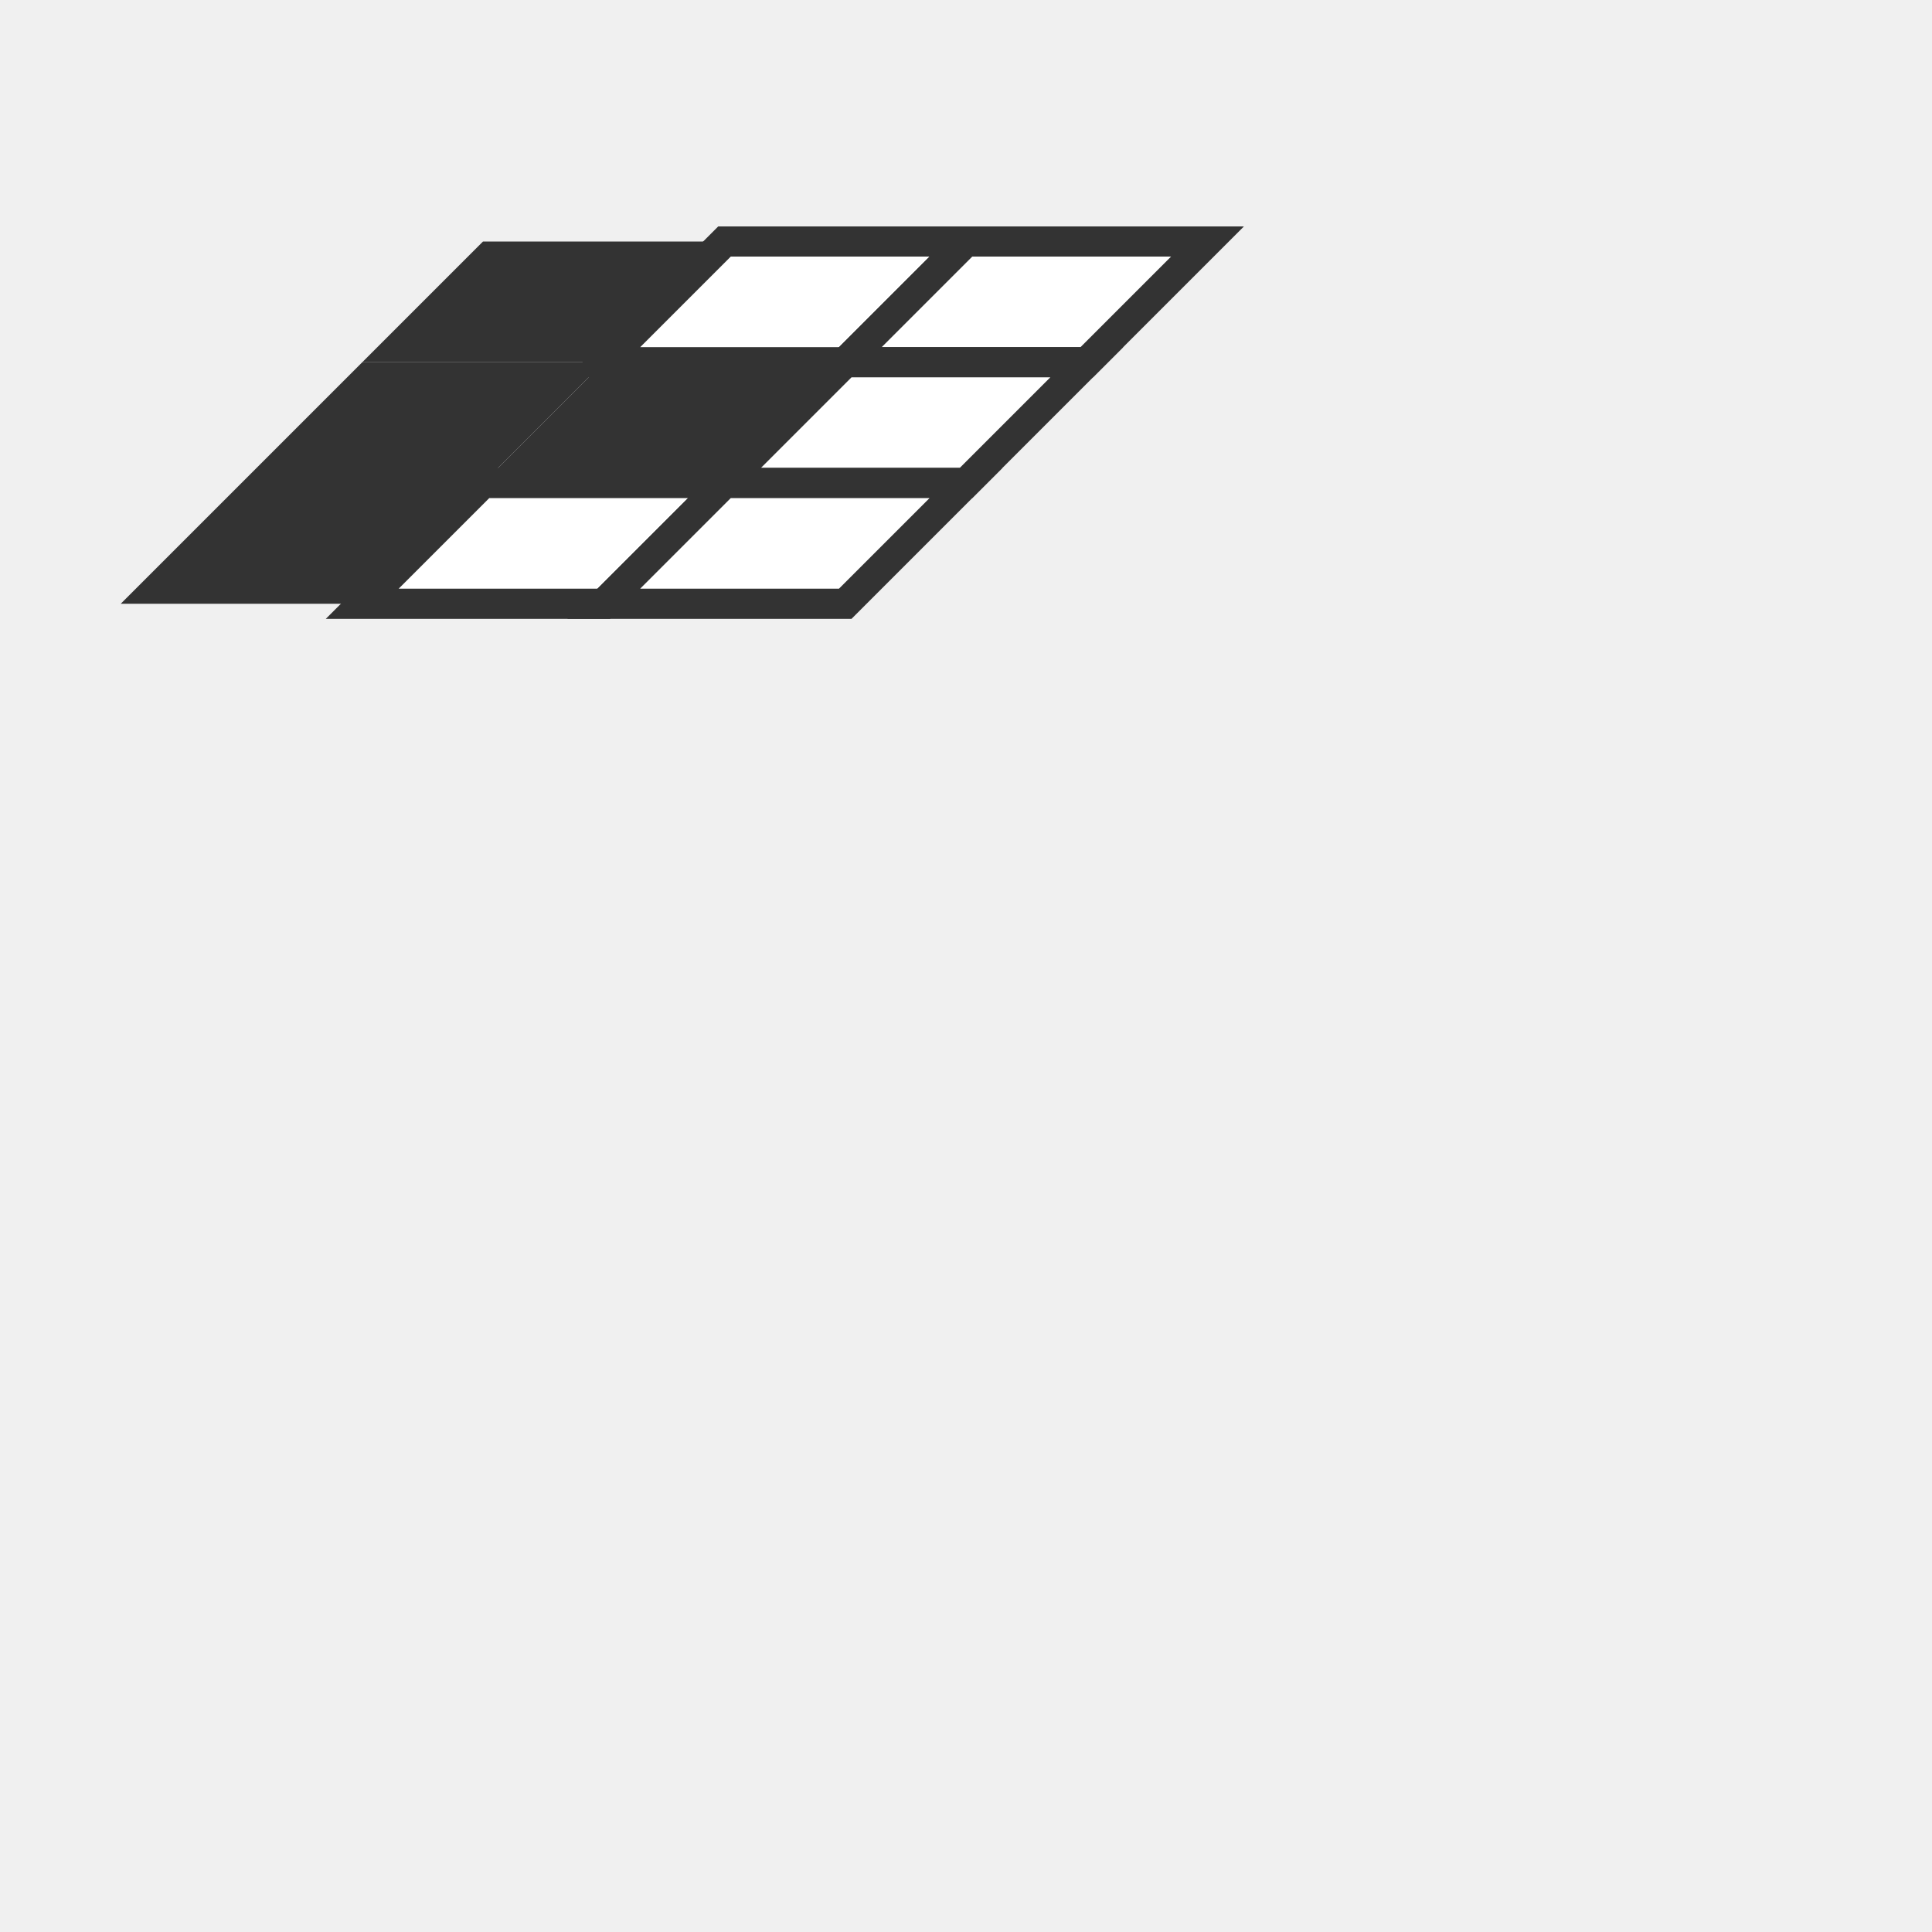
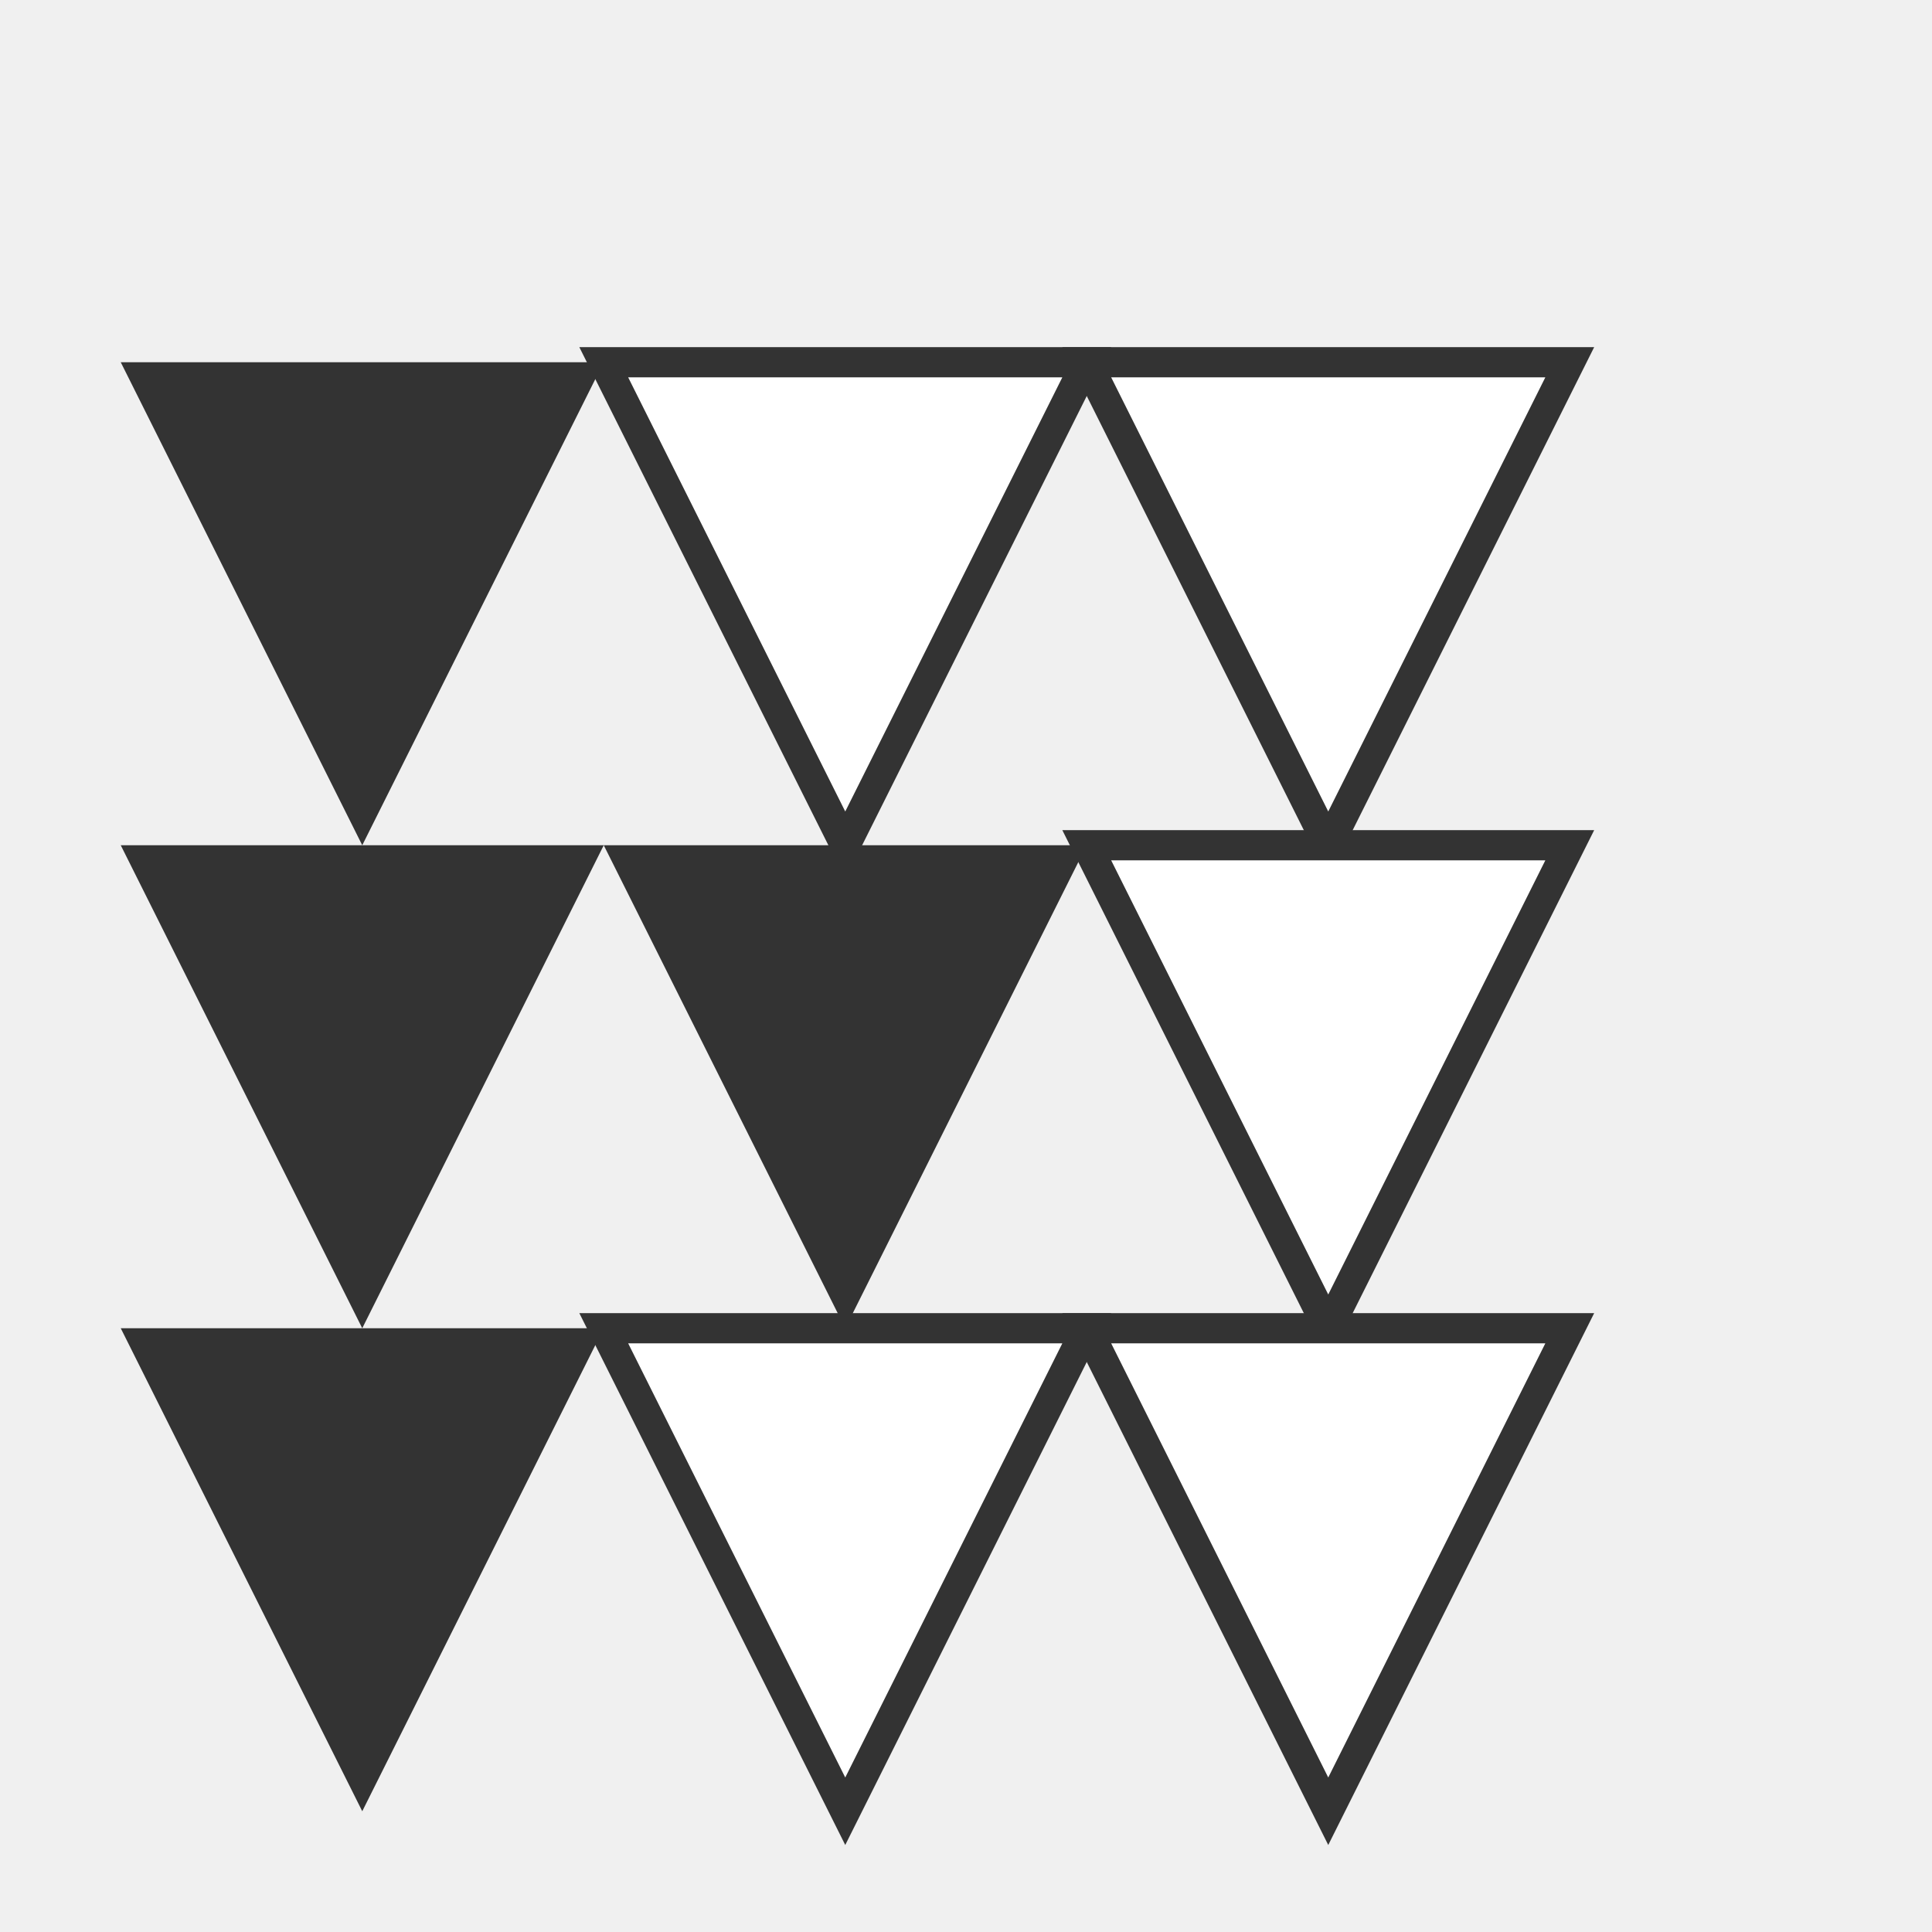
<svg xmlns="http://www.w3.org/2000/svg" viewBox="0 0 32 32" width="32" height="32">
-   <polygon points="8,4 12,4 10,6 6,6" fill="#333333">
-     <animate attributeName="opacity" values="0.7;1;0.7" dur="3s" repeatCount="indefinite" />
+   <polygon points="2,6 10,6 6,14" fill="#333333">
+     <animate attributeName="opacity" values="0.8;1;0.8" dur="3s" repeatCount="indefinite" />
  </polygon>
-   <polygon points="12,4 16,4 14,6 10,6" fill="#FFFFFF" stroke="#333333" stroke-width="0.5">
-     <animate attributeName="opacity" values="0.8;1;0.8" dur="3s" begin="0.3s" repeatCount="indefinite" />
+   <polygon points="2,14 10,14 6,22" fill="#333333">
+     <animate attributeName="opacity" values="0.7;0.9;0.7" dur="3s" begin="0.3s" repeatCount="indefinite" />
  </polygon>
-   <polygon points="16,4 20,4 18,6 14,6" fill="#FFFFFF" stroke="#333333" stroke-width="0.5">
-     <animate attributeName="opacity" values="0.8;1;0.8" dur="3s" begin="0.6s" repeatCount="indefinite" />
+   <polygon points="2,22 10,22 6,30" fill="#333333">
+     <animate attributeName="opacity" values="0.6;0.8;0.6" dur="3s" begin="0.6s" repeatCount="indefinite" />
  </polygon>
-   <polygon points="6,6 10,6 8,8 4,8" fill="#333333">
-     <animate attributeName="opacity" values="0.7;1;0.7" dur="3s" begin="0.9s" repeatCount="indefinite" />
+   <polygon points="10,6 18,6 14,14" fill="#FFFFFF" stroke="#333333" stroke-width="0.5">
+     <animate attributeName="opacity" values="0.8;1;0.8" dur="3s" begin="0.9s" repeatCount="indefinite" />
  </polygon>
-   <polygon points="10,6 14,6 12,8 8,8" fill="#333333">
-     <animate attributeName="opacity" values="0.7;1;0.7" dur="3s" begin="1.2s" repeatCount="indefinite" />
+   <polygon points="10,14 18,14 14,22" fill="#333333">
+     <animate attributeName="opacity" values="0.7;0.9;0.7" dur="3s" begin="1.2s" repeatCount="indefinite" />
  </polygon>
-   <polygon points="14,6 18,6 16,8 12,8" fill="#FFFFFF" stroke="#333333" stroke-width="0.5">
-     <animate attributeName="opacity" values="0.8;1;0.8" dur="3s" begin="1.5s" repeatCount="indefinite" />
+   <polygon points="10,22 18,22 14,30" fill="#FFFFFF" stroke="#333333" stroke-width="0.5">
+     <animate attributeName="opacity" values="0.6;0.8;0.6" dur="3s" begin="1.5s" repeatCount="indefinite" />
  </polygon>
-   <polygon points="4,8 8,8 6,10 2,10" fill="#333333">
-     <animate attributeName="opacity" values="0.7;1;0.7" dur="3s" begin="1.8s" repeatCount="indefinite" />
+   <polygon points="18,6 26,6 22,14" fill="#FFFFFF" stroke="#333333" stroke-width="0.5">
+     <animate attributeName="opacity" values="0.8;1;0.8" dur="3s" begin="1.8s" repeatCount="indefinite" />
  </polygon>
-   <polygon points="8,8 12,8 10,10 6,10" fill="#FFFFFF" stroke="#333333" stroke-width="0.5">
-     <animate attributeName="opacity" values="0.8;1;0.8" dur="3s" begin="2.1s" repeatCount="indefinite" />
+   <polygon points="18,14 26,14 22,22" fill="#FFFFFF" stroke="#333333" stroke-width="0.5">
+     <animate attributeName="opacity" values="0.7;0.9;0.7" dur="3s" begin="2.1s" repeatCount="indefinite" />
  </polygon>
-   <polygon points="12,8 16,8 14,10 10,10" fill="#FFFFFF" stroke="#333333" stroke-width="0.5">
-     <animate attributeName="opacity" values="0.8;1;0.8" dur="3s" begin="2.4s" repeatCount="indefinite" />
+   <polygon points="18,22 26,22 22,30" fill="#FFFFFF" stroke="#333333" stroke-width="0.5">
+     <animate attributeName="opacity" values="0.6;0.8;0.6" dur="3s" begin="2.4s" repeatCount="indefinite" />
  </polygon>
</svg>
